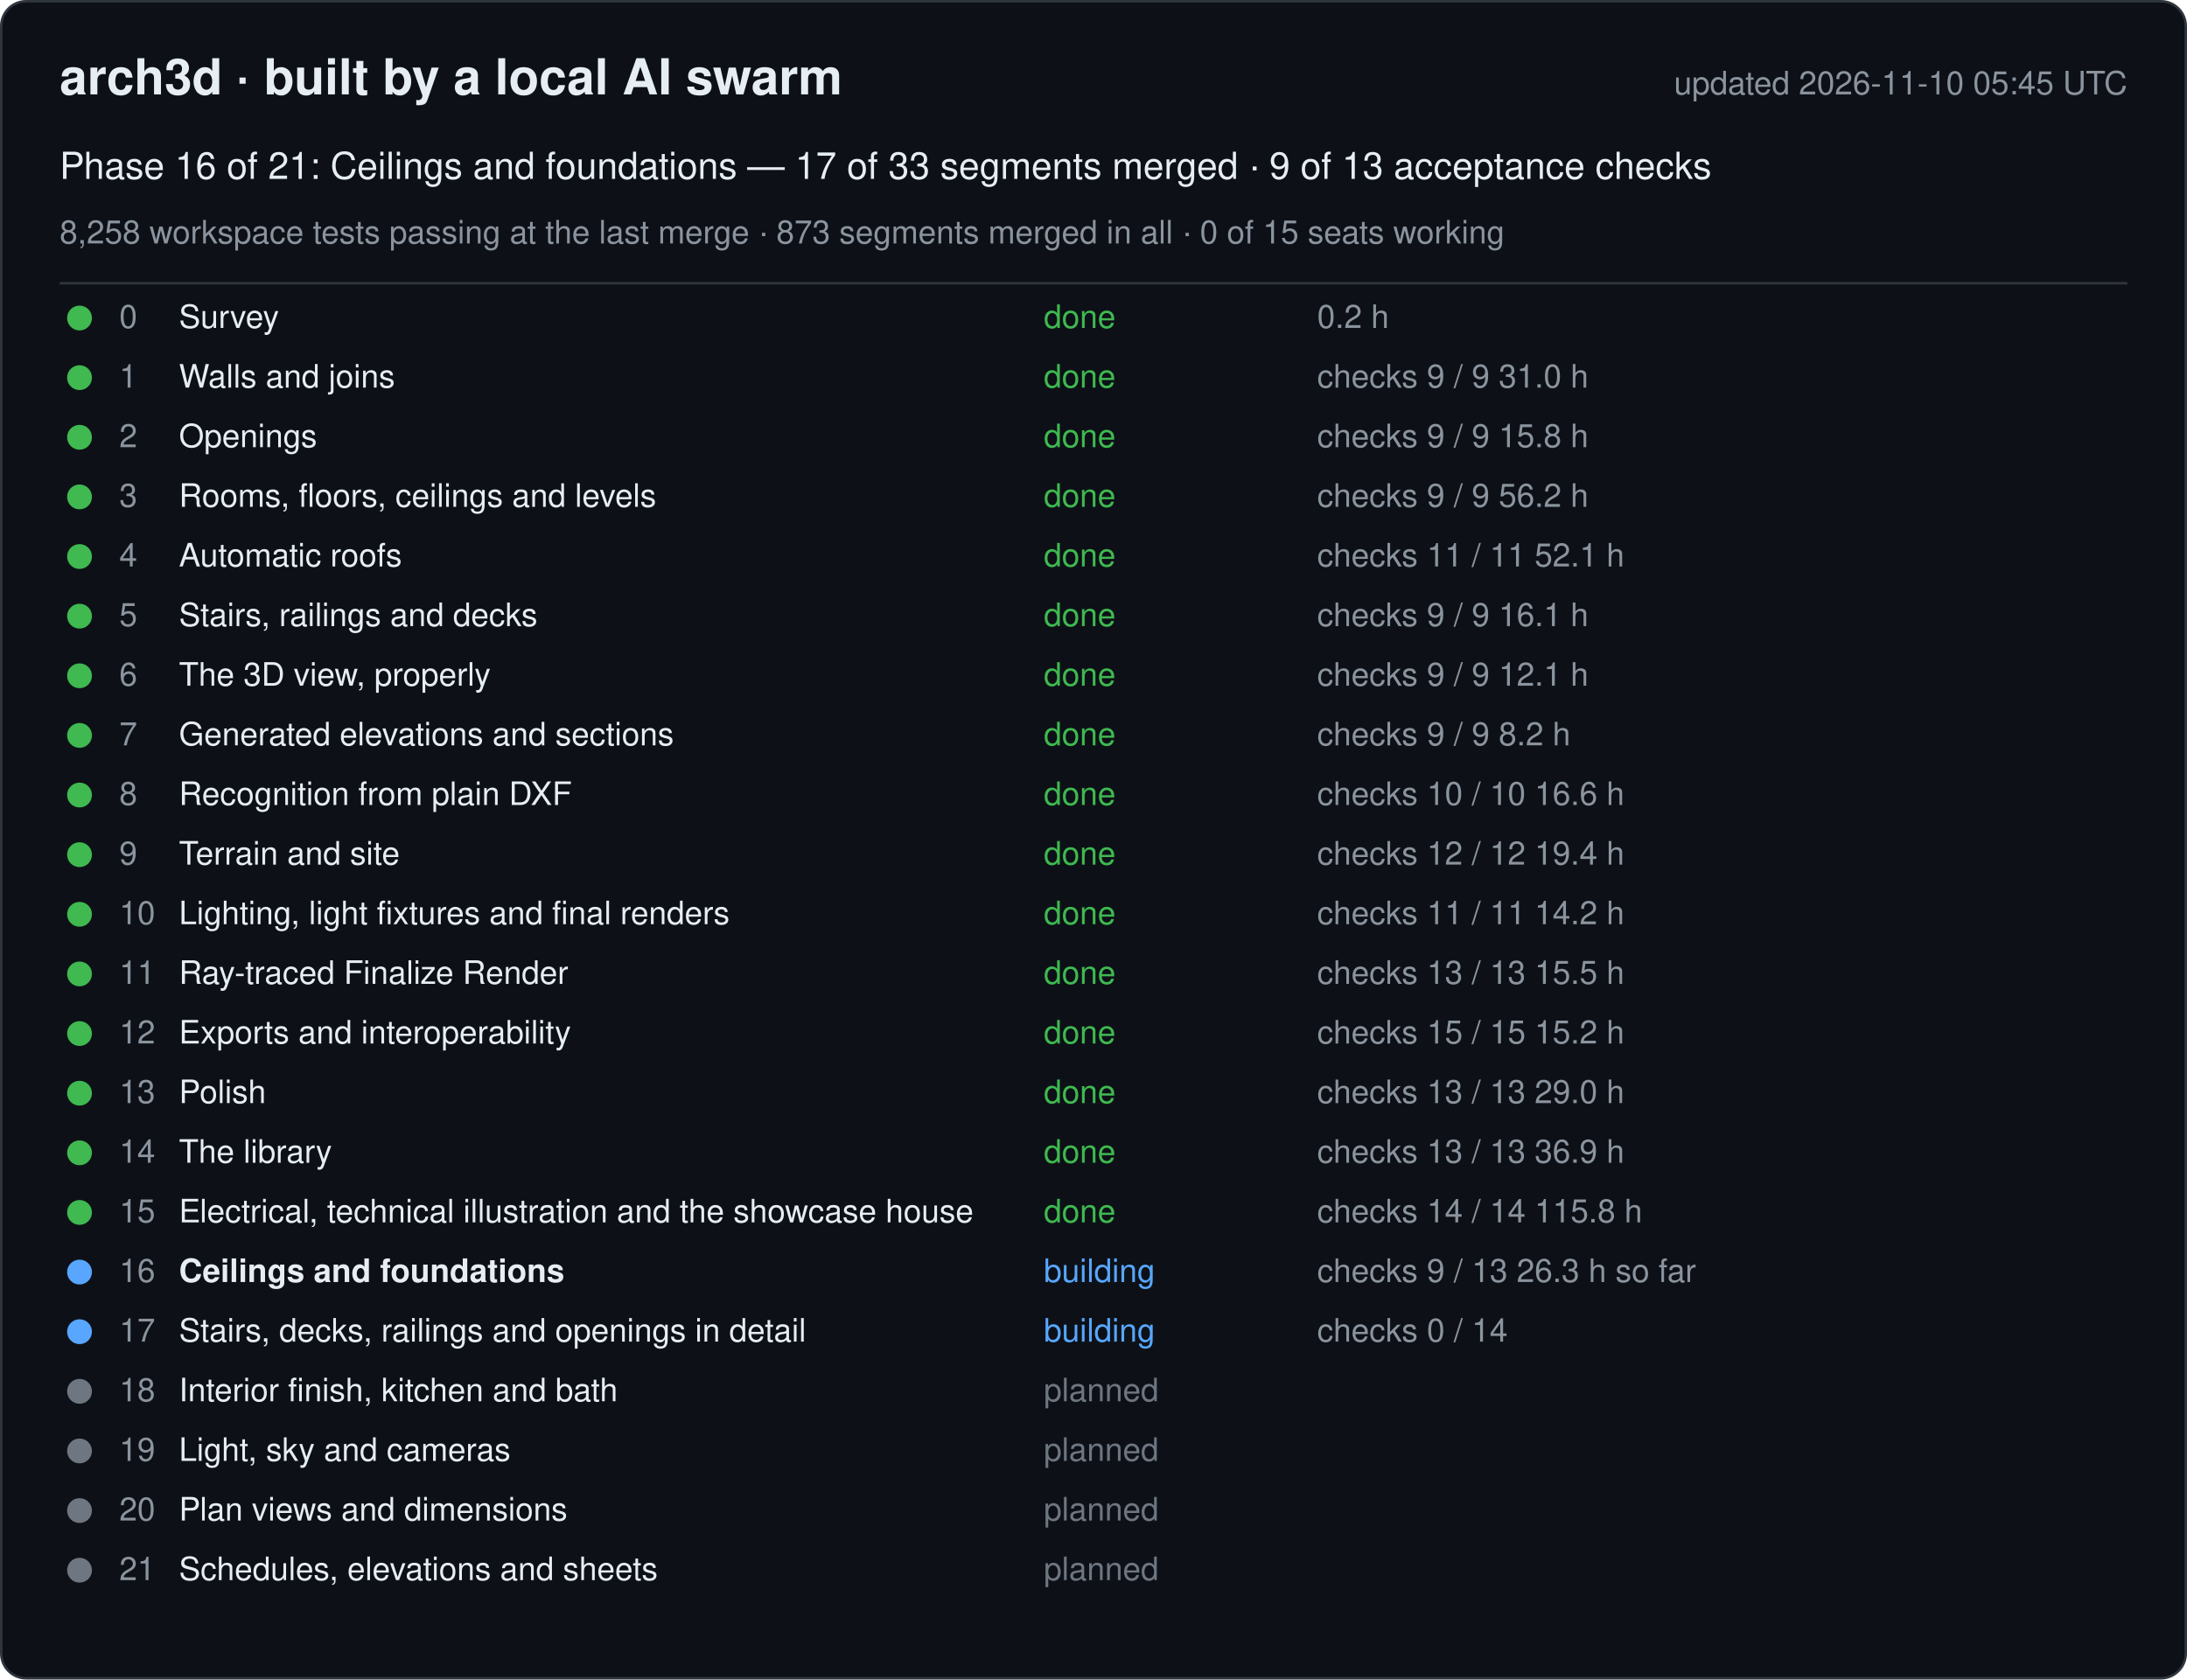
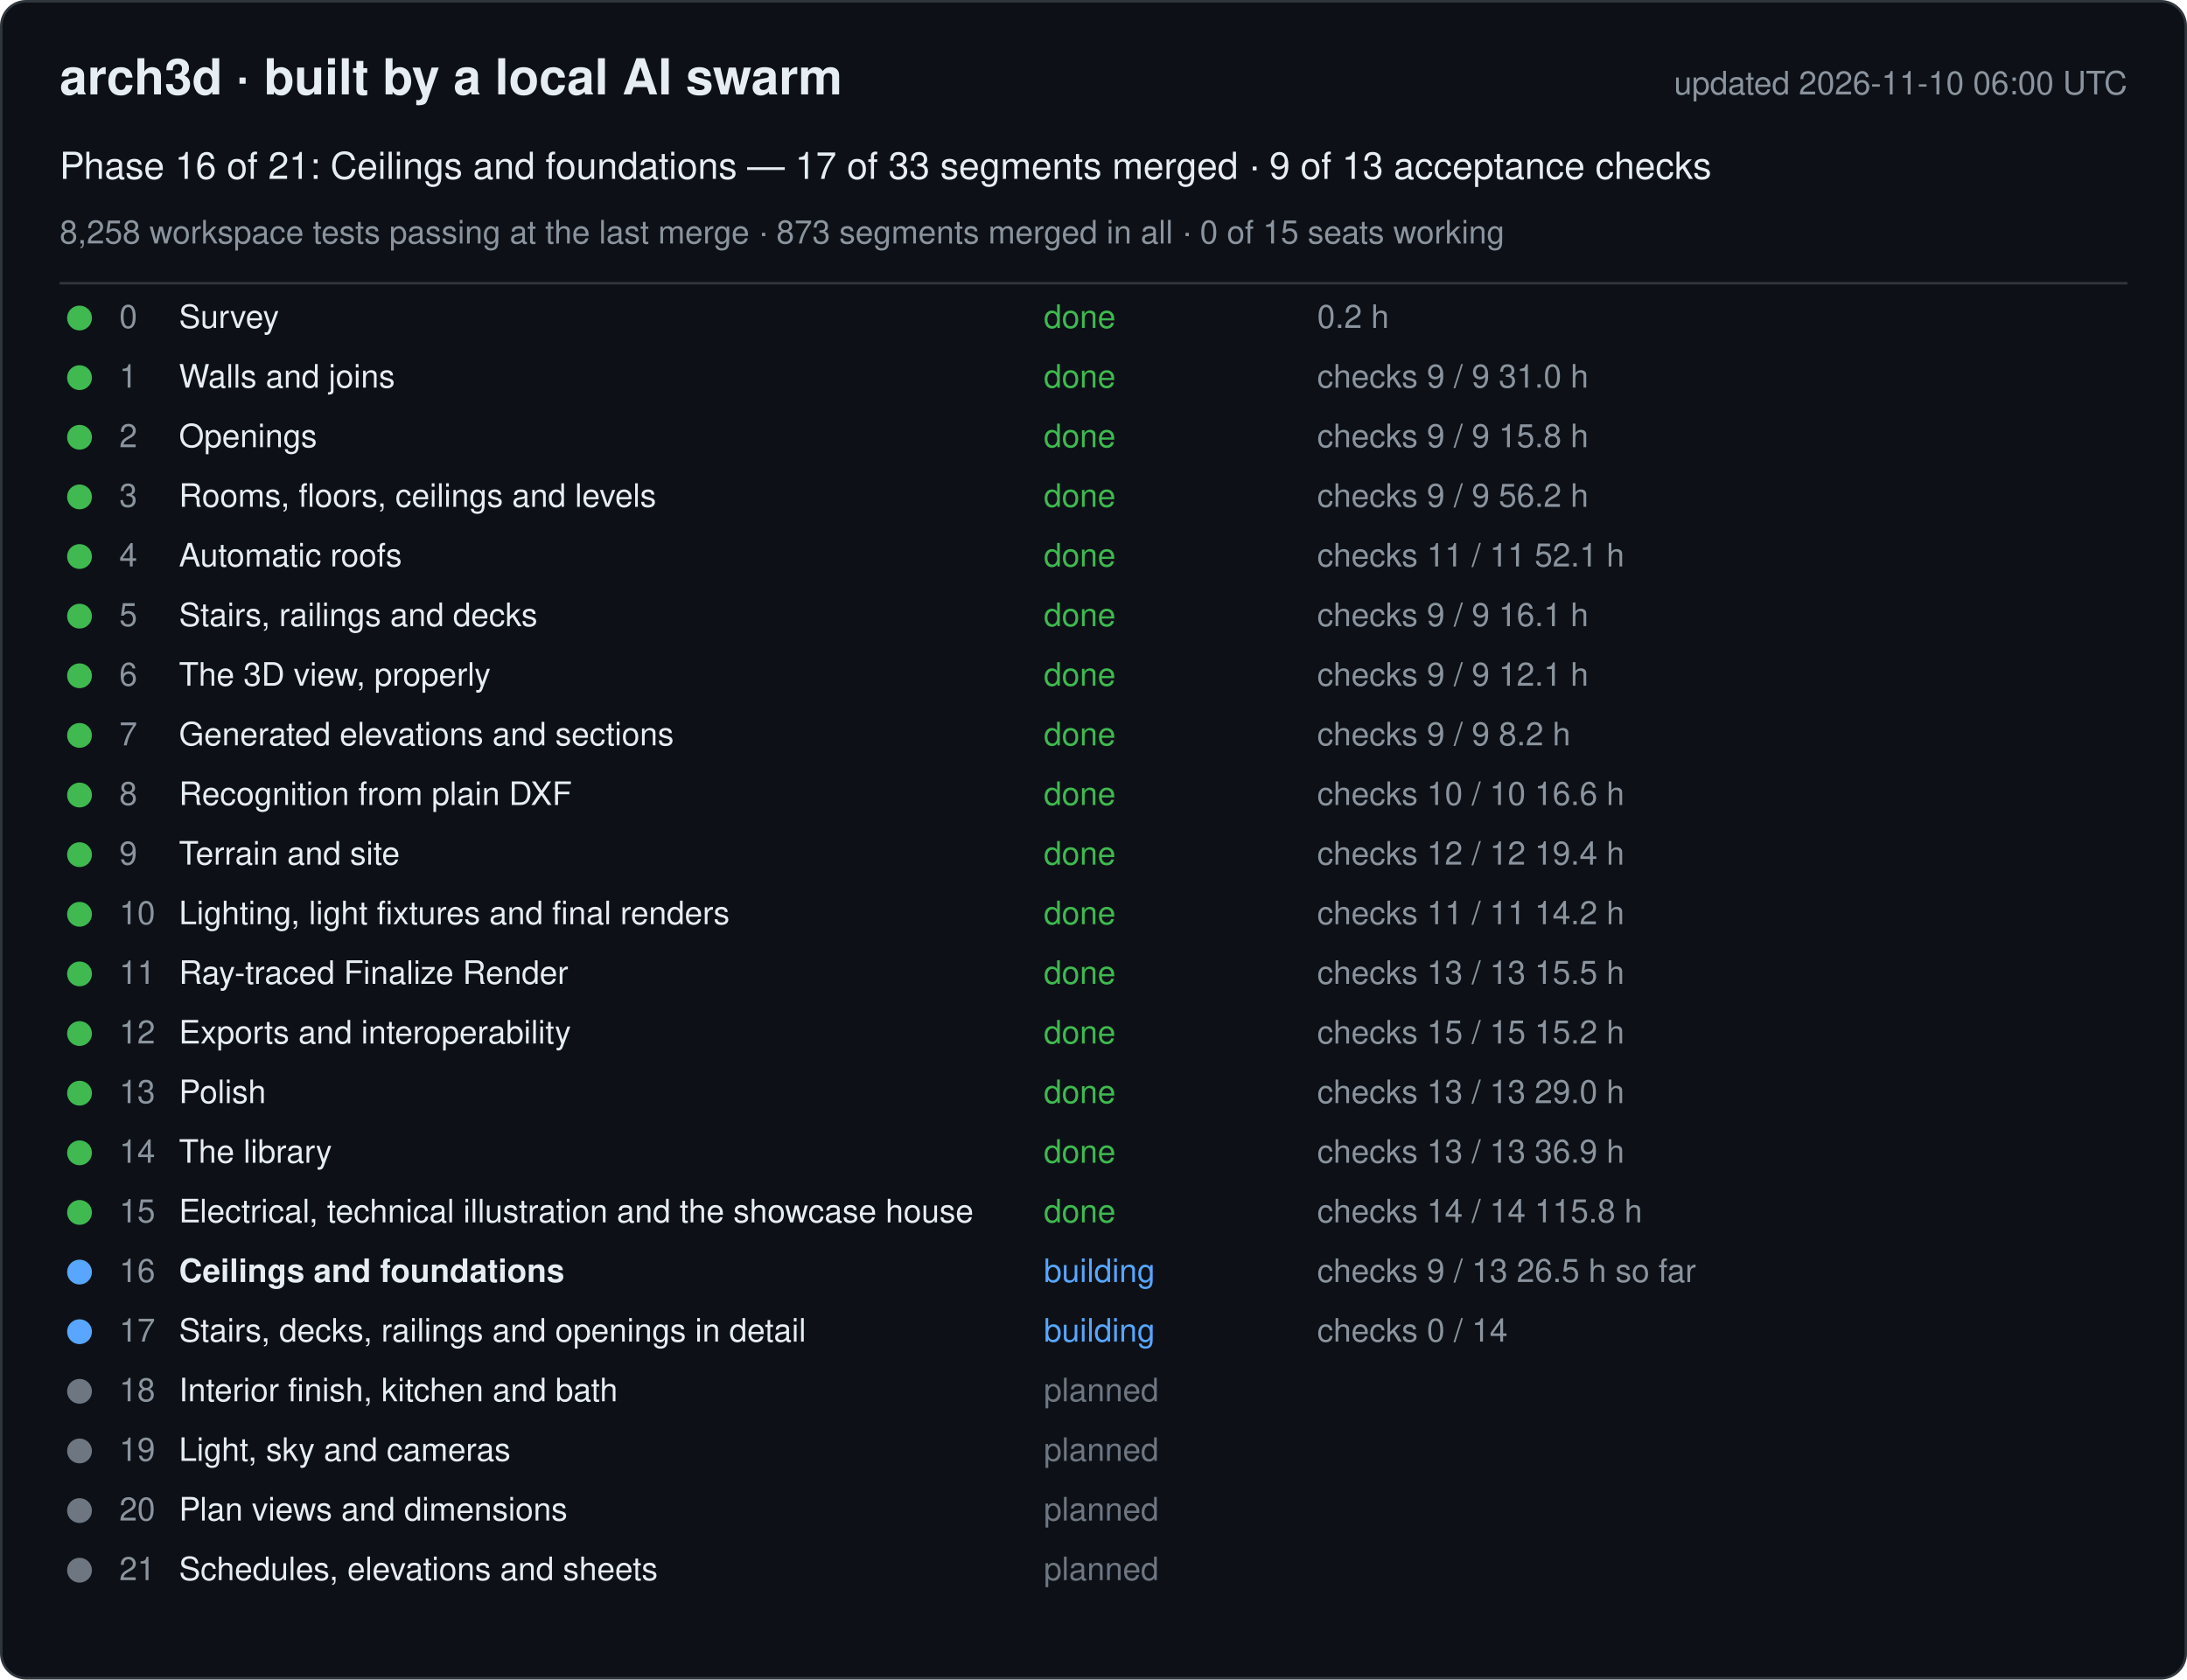
<svg xmlns="http://www.w3.org/2000/svg" width="880" height="676" viewBox="0 0 880 676" font-family="-apple-system, Segoe UI, Helvetica, Arial, sans-serif">
  <rect x="0.5" y="0.5" width="879" height="675" rx="10" fill="#0d1117" stroke="#30363d" />
  <text x="24" y="38" font-size="20" font-weight="600" fill="#e6edf3">arch3d · built by a local AI swarm</text>
-   <text x="856" y="38" font-size="13" fill="#8b949e" text-anchor="end">updated 2026-11-10 05:45 UTC</text>
+   <text x="856" y="38" font-size="13" fill="#8b949e" text-anchor="end">updated 2026-11-10 06:00 UTC</text>
  <text x="24" y="72" font-size="15" fill="#e6edf3">Phase 16 of 21: Ceilings and foundations — 17 of 33 segments merged · 9 of 13 acceptance checks</text>
  <text x="24" y="98" font-size="13" fill="#8b949e">8,258 workspace tests passing at the last merge · 873 segments merged in all · 0 of 15 seats working</text>
  <line x1="24" y1="114" x2="856" y2="114" stroke="#30363d" />
  <g data-phase="0">
    <circle cx="32" cy="128" r="5" fill="#3fb950" />
    <text x="48" y="132" font-size="13" fill="#8b949e">0</text>
    <text x="72" y="132" font-size="13" fill="#e6edf3">Survey</text>
    <text x="420" y="132" font-size="13" fill="#3fb950">done</text>
    <text x="530" y="132" font-size="13" fill="#8b949e">0.2 h</text>
  </g>
  <g data-phase="1">
    <circle cx="32" cy="152" r="5" fill="#3fb950" />
    <text x="48" y="156" font-size="13" fill="#8b949e">1</text>
    <text x="72" y="156" font-size="13" fill="#e6edf3">Walls and joins</text>
    <text x="420" y="156" font-size="13" fill="#3fb950">done</text>
    <text x="530" y="156" font-size="13" fill="#8b949e">checks 9 / 9   31.0 h</text>
  </g>
  <g data-phase="2">
    <circle cx="32" cy="176" r="5" fill="#3fb950" />
    <text x="48" y="180" font-size="13" fill="#8b949e">2</text>
    <text x="72" y="180" font-size="13" fill="#e6edf3">Openings</text>
    <text x="420" y="180" font-size="13" fill="#3fb950">done</text>
    <text x="530" y="180" font-size="13" fill="#8b949e">checks 9 / 9   15.8 h</text>
  </g>
  <g data-phase="3">
    <circle cx="32" cy="200" r="5" fill="#3fb950" />
    <text x="48" y="204" font-size="13" fill="#8b949e">3</text>
    <text x="72" y="204" font-size="13" fill="#e6edf3">Rooms, floors, ceilings and levels</text>
    <text x="420" y="204" font-size="13" fill="#3fb950">done</text>
    <text x="530" y="204" font-size="13" fill="#8b949e">checks 9 / 9   56.2 h</text>
  </g>
  <g data-phase="4">
    <circle cx="32" cy="224" r="5" fill="#3fb950" />
    <text x="48" y="228" font-size="13" fill="#8b949e">4</text>
    <text x="72" y="228" font-size="13" fill="#e6edf3">Automatic roofs</text>
    <text x="420" y="228" font-size="13" fill="#3fb950">done</text>
    <text x="530" y="228" font-size="13" fill="#8b949e">checks 11 / 11   52.1 h</text>
  </g>
  <g data-phase="5">
    <circle cx="32" cy="248" r="5" fill="#3fb950" />
    <text x="48" y="252" font-size="13" fill="#8b949e">5</text>
    <text x="72" y="252" font-size="13" fill="#e6edf3">Stairs, railings and decks</text>
    <text x="420" y="252" font-size="13" fill="#3fb950">done</text>
    <text x="530" y="252" font-size="13" fill="#8b949e">checks 9 / 9   16.1 h</text>
  </g>
  <g data-phase="6">
    <circle cx="32" cy="272" r="5" fill="#3fb950" />
    <text x="48" y="276" font-size="13" fill="#8b949e">6</text>
    <text x="72" y="276" font-size="13" fill="#e6edf3">The 3D view, properly</text>
    <text x="420" y="276" font-size="13" fill="#3fb950">done</text>
    <text x="530" y="276" font-size="13" fill="#8b949e">checks 9 / 9   12.1 h</text>
  </g>
  <g data-phase="7">
    <circle cx="32" cy="296" r="5" fill="#3fb950" />
    <text x="48" y="300" font-size="13" fill="#8b949e">7</text>
    <text x="72" y="300" font-size="13" fill="#e6edf3">Generated elevations and sections</text>
    <text x="420" y="300" font-size="13" fill="#3fb950">done</text>
    <text x="530" y="300" font-size="13" fill="#8b949e">checks 9 / 9   8.2 h</text>
  </g>
  <g data-phase="8">
    <circle cx="32" cy="320" r="5" fill="#3fb950" />
    <text x="48" y="324" font-size="13" fill="#8b949e">8</text>
    <text x="72" y="324" font-size="13" fill="#e6edf3">Recognition from plain DXF</text>
    <text x="420" y="324" font-size="13" fill="#3fb950">done</text>
    <text x="530" y="324" font-size="13" fill="#8b949e">checks 10 / 10   16.6 h</text>
  </g>
  <g data-phase="9">
    <circle cx="32" cy="344" r="5" fill="#3fb950" />
    <text x="48" y="348" font-size="13" fill="#8b949e">9</text>
    <text x="72" y="348" font-size="13" fill="#e6edf3">Terrain and site</text>
    <text x="420" y="348" font-size="13" fill="#3fb950">done</text>
    <text x="530" y="348" font-size="13" fill="#8b949e">checks 12 / 12   19.4 h</text>
  </g>
  <g data-phase="10">
    <circle cx="32" cy="368" r="5" fill="#3fb950" />
    <text x="48" y="372" font-size="13" fill="#8b949e">10</text>
    <text x="72" y="372" font-size="13" fill="#e6edf3">Lighting, light fixtures and final renders</text>
    <text x="420" y="372" font-size="13" fill="#3fb950">done</text>
    <text x="530" y="372" font-size="13" fill="#8b949e">checks 11 / 11   14.2 h</text>
  </g>
  <g data-phase="11">
    <circle cx="32" cy="392" r="5" fill="#3fb950" />
    <text x="48" y="396" font-size="13" fill="#8b949e">11</text>
    <text x="72" y="396" font-size="13" fill="#e6edf3">Ray-traced Finalize Render</text>
    <text x="420" y="396" font-size="13" fill="#3fb950">done</text>
    <text x="530" y="396" font-size="13" fill="#8b949e">checks 13 / 13   15.5 h</text>
  </g>
  <g data-phase="12">
    <circle cx="32" cy="416" r="5" fill="#3fb950" />
    <text x="48" y="420" font-size="13" fill="#8b949e">12</text>
    <text x="72" y="420" font-size="13" fill="#e6edf3">Exports and interoperability</text>
    <text x="420" y="420" font-size="13" fill="#3fb950">done</text>
    <text x="530" y="420" font-size="13" fill="#8b949e">checks 15 / 15   15.2 h</text>
  </g>
  <g data-phase="13">
    <circle cx="32" cy="440" r="5" fill="#3fb950" />
    <text x="48" y="444" font-size="13" fill="#8b949e">13</text>
    <text x="72" y="444" font-size="13" fill="#e6edf3">Polish</text>
    <text x="420" y="444" font-size="13" fill="#3fb950">done</text>
    <text x="530" y="444" font-size="13" fill="#8b949e">checks 13 / 13   29.0 h</text>
  </g>
  <g data-phase="14">
    <circle cx="32" cy="464" r="5" fill="#3fb950" />
    <text x="48" y="468" font-size="13" fill="#8b949e">14</text>
    <text x="72" y="468" font-size="13" fill="#e6edf3">The library</text>
    <text x="420" y="468" font-size="13" fill="#3fb950">done</text>
    <text x="530" y="468" font-size="13" fill="#8b949e">checks 13 / 13   36.9 h</text>
  </g>
  <g data-phase="15">
    <circle cx="32" cy="488" r="5" fill="#3fb950" />
    <text x="48" y="492" font-size="13" fill="#8b949e">15</text>
    <text x="72" y="492" font-size="13" fill="#e6edf3">Electrical, technical illustration and the showcase house</text>
    <text x="420" y="492" font-size="13" fill="#3fb950">done</text>
    <text x="530" y="492" font-size="13" fill="#8b949e">checks 14 / 14   115.8 h</text>
  </g>
  <g data-phase="16">
    <circle cx="32" cy="512" r="5" fill="#58a6ff" />
    <text x="48" y="516" font-size="13" fill="#8b949e">16</text>
    <text x="72" y="516" font-size="13" fill="#e6edf3" font-weight="600">Ceilings and foundations</text>
    <text x="420" y="516" font-size="13" fill="#58a6ff">building</text>
-     <text x="530" y="516" font-size="13" fill="#8b949e">checks 9 / 13   26.3 h so far</text>
+     <text x="530" y="516" font-size="13" fill="#8b949e">checks 9 / 13   26.5 h so far</text>
  </g>
  <g data-phase="17">
    <circle cx="32" cy="536" r="5" fill="#58a6ff" />
    <text x="48" y="540" font-size="13" fill="#8b949e">17</text>
    <text x="72" y="540" font-size="13" fill="#e6edf3">Stairs, decks, railings and openings in detail</text>
    <text x="420" y="540" font-size="13" fill="#58a6ff">building</text>
    <text x="530" y="540" font-size="13" fill="#8b949e">checks 0 / 14</text>
  </g>
  <g data-phase="18">
    <circle cx="32" cy="560" r="5" fill="#6e7681" />
    <text x="48" y="564" font-size="13" fill="#8b949e">18</text>
    <text x="72" y="564" font-size="13" fill="#e6edf3">Interior finish, kitchen and bath</text>
    <text x="420" y="564" font-size="13" fill="#6e7681">planned</text>
    <text x="530" y="564" font-size="13" fill="#8b949e" />
  </g>
  <g data-phase="19">
    <circle cx="32" cy="584" r="5" fill="#6e7681" />
    <text x="48" y="588" font-size="13" fill="#8b949e">19</text>
    <text x="72" y="588" font-size="13" fill="#e6edf3">Light, sky and cameras</text>
    <text x="420" y="588" font-size="13" fill="#6e7681">planned</text>
    <text x="530" y="588" font-size="13" fill="#8b949e" />
  </g>
  <g data-phase="20">
    <circle cx="32" cy="608" r="5" fill="#6e7681" />
    <text x="48" y="612" font-size="13" fill="#8b949e">20</text>
    <text x="72" y="612" font-size="13" fill="#e6edf3">Plan views and dimensions</text>
    <text x="420" y="612" font-size="13" fill="#6e7681">planned</text>
    <text x="530" y="612" font-size="13" fill="#8b949e" />
  </g>
  <g data-phase="21">
    <circle cx="32" cy="632" r="5" fill="#6e7681" />
    <text x="48" y="636" font-size="13" fill="#8b949e">21</text>
    <text x="72" y="636" font-size="13" fill="#e6edf3">Schedules, elevations and sheets</text>
    <text x="420" y="636" font-size="13" fill="#6e7681">planned</text>
    <text x="530" y="636" font-size="13" fill="#8b949e" />
  </g>
</svg>
